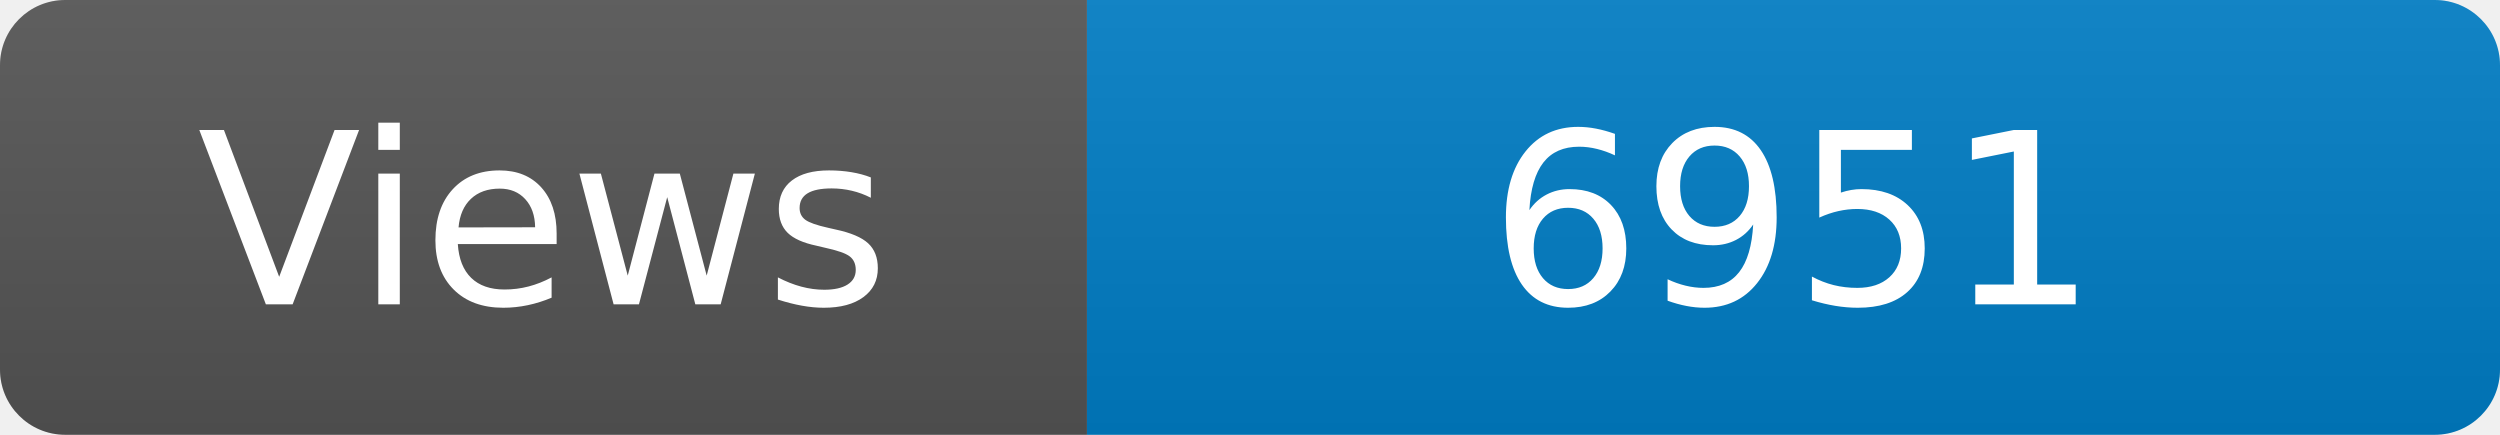
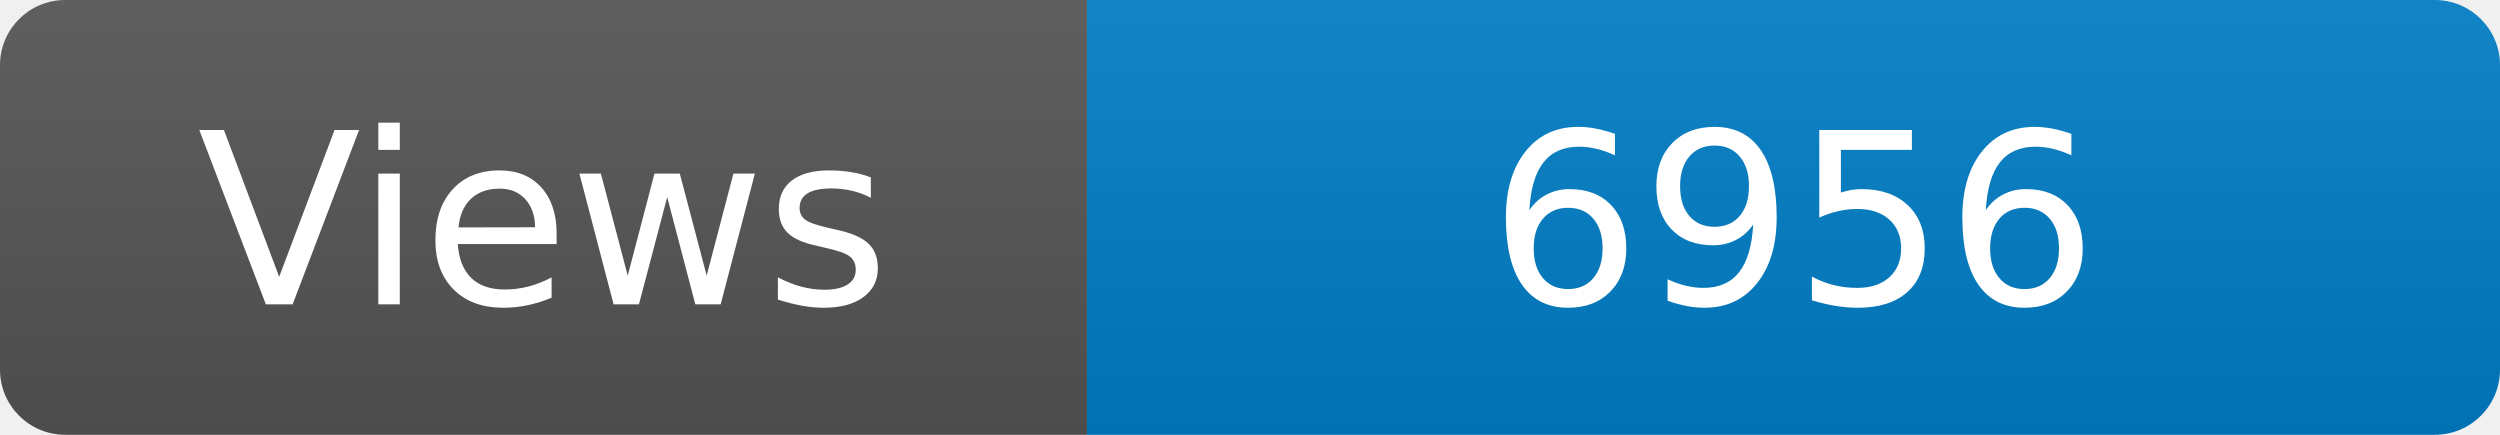
<svg xmlns="http://www.w3.org/2000/svg" width="115" height="20" role="img" aria-label="Maintained?: yes">
  <linearGradient id="s" x2="0" y2="100%">
    <stop offset="0" stop-color="#bbb" stop-opacity=".1" />
    <stop offset="1" stop-opacity=".1" />
  </linearGradient>
  <clipPath id="r">
    <rect width="115" height="20" rx="3" fill="#fff" />
  </clipPath>
  <g clip-path="url(#r)">
    <rect width="50" height="20" fill="#555" />
    <rect x="50" width="160" height="20" fill="#007ec6" />
    <rect width="115" height="20" fill="url(#s)" />
  </g>
  <g fill="#fff" text-anchor="middle" font-family="Verdana,Geneva,DejaVu Sans,sans-serif" font-size="110">
    <text x="250" y="140" transform="scale(.1)" fill="#fff">Views</text>
-     <text x="825" y="140" transform="scale(.1)" fill="#fff">6951</text>
+     <text x="825" y="140" transform="scale(.1)" fill="#fff">6956</text>
  </g>
</svg>
